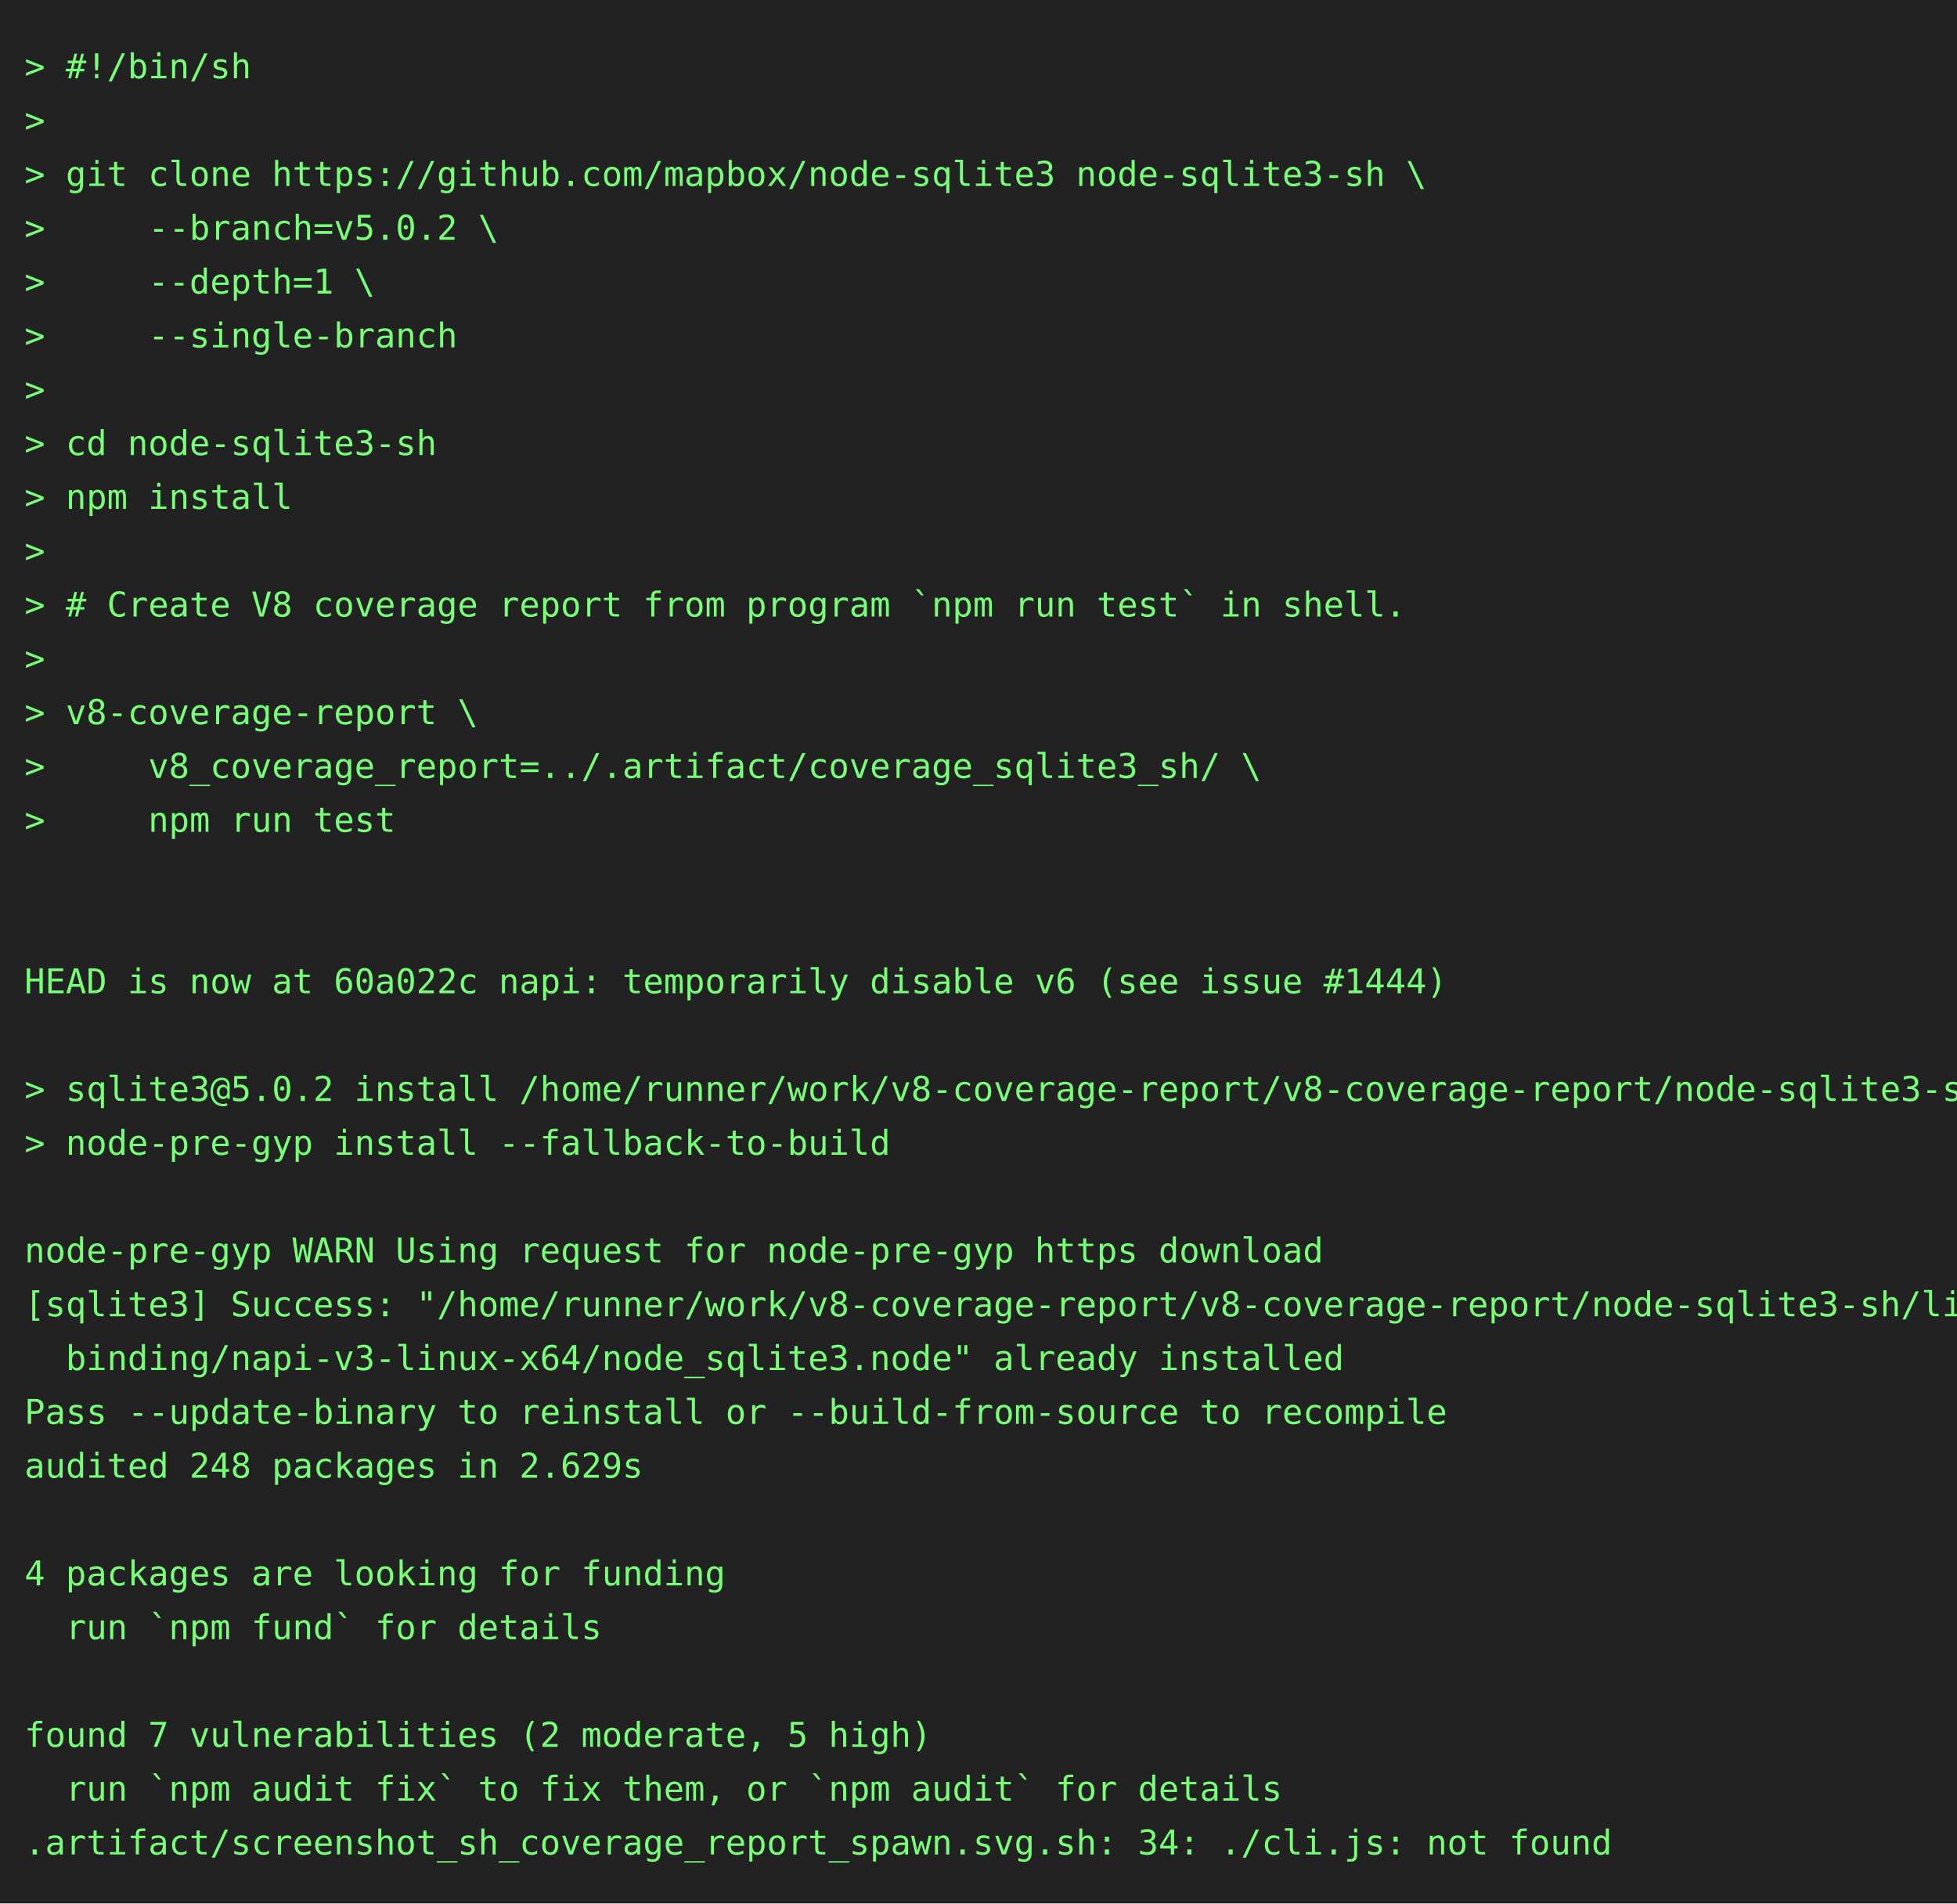
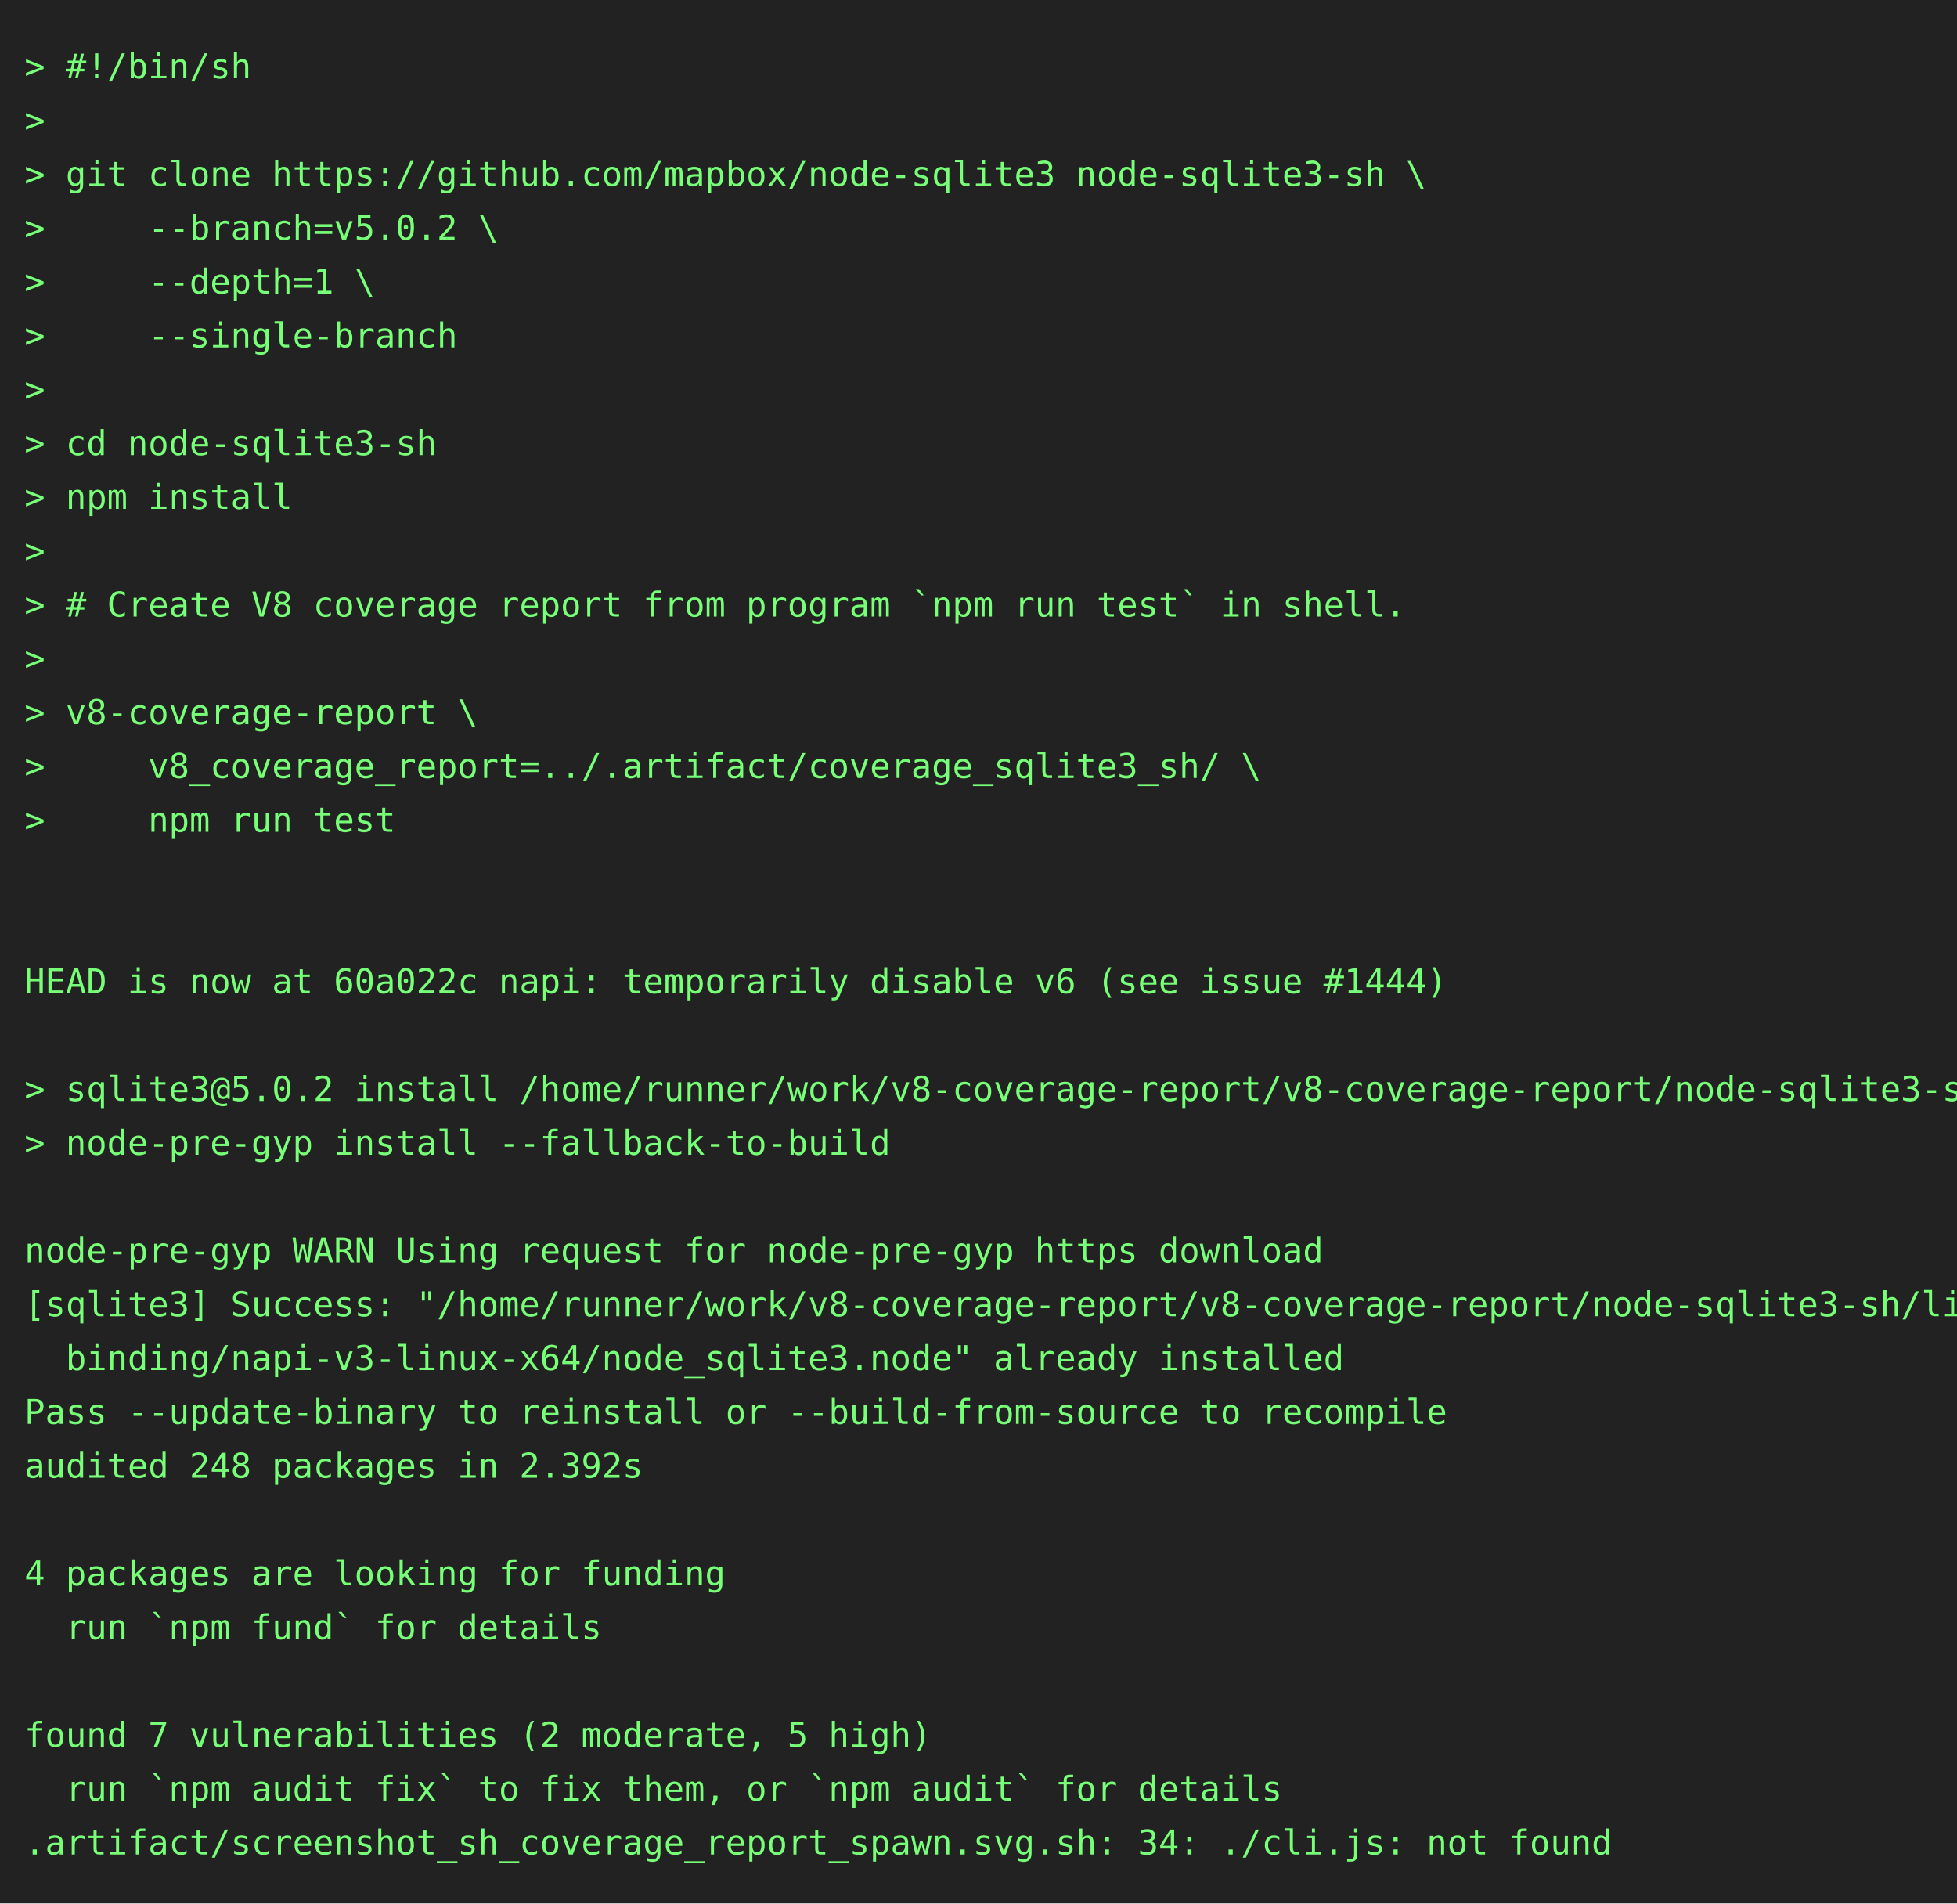
<svg xmlns="http://www.w3.org/2000/svg" height="778" width="800">
  <rect height="778" fill="#222" width="800" />
  <text fill="#7f7" font-family="consolas, menlo, monospace" font-size="14" xml:space="preserve">
    <tspan lengthAdjust="spacingAndGlyphs" textLength="768" x="10" y="32">&gt; #!/bin/sh                                                                                      </tspan>
    <tspan lengthAdjust="spacingAndGlyphs" textLength="768" x="10" y="54">&gt;                                                                                                </tspan>
    <tspan lengthAdjust="spacingAndGlyphs" textLength="768" x="10" y="76">&gt; git clone https://github.com/mapbox/node-sqlite3 node-sqlite3-sh \                             </tspan>
    <tspan lengthAdjust="spacingAndGlyphs" textLength="768" x="10" y="98">&gt;     --branch=v5.0.2 \                                                                          </tspan>
    <tspan lengthAdjust="spacingAndGlyphs" textLength="768" x="10" y="120">&gt;     --depth=1 \                                                                                </tspan>
    <tspan lengthAdjust="spacingAndGlyphs" textLength="768" x="10" y="142">&gt;     --single-branch                                                                            </tspan>
    <tspan lengthAdjust="spacingAndGlyphs" textLength="768" x="10" y="164">&gt;                                                                                                </tspan>
    <tspan lengthAdjust="spacingAndGlyphs" textLength="768" x="10" y="186">&gt; cd node-sqlite3-sh                                                                             </tspan>
    <tspan lengthAdjust="spacingAndGlyphs" textLength="768" x="10" y="208">&gt; npm install                                                                                    </tspan>
    <tspan lengthAdjust="spacingAndGlyphs" textLength="768" x="10" y="230">&gt;                                                                                                </tspan>
    <tspan lengthAdjust="spacingAndGlyphs" textLength="768" x="10" y="252">&gt; # Create V8 coverage report from program `npm run test` in shell.                              </tspan>
    <tspan lengthAdjust="spacingAndGlyphs" textLength="768" x="10" y="274">&gt;                                                                                                </tspan>
    <tspan lengthAdjust="spacingAndGlyphs" textLength="768" x="10" y="296">&gt; v8-coverage-report \                                                                           </tspan>
    <tspan lengthAdjust="spacingAndGlyphs" textLength="768" x="10" y="318">&gt;     v8_coverage_report=../.artifact/coverage_sqlite3_sh/ \                                     </tspan>
    <tspan lengthAdjust="spacingAndGlyphs" textLength="768" x="10" y="340">&gt;     npm run test                                                                               </tspan>
    <tspan lengthAdjust="spacingAndGlyphs" textLength="768" x="10" y="362">                                                                                                 </tspan>
    <tspan lengthAdjust="spacingAndGlyphs" textLength="768" x="10" y="384">                                                                                                 </tspan>
    <tspan lengthAdjust="spacingAndGlyphs" textLength="768" x="10" y="406">HEAD is now at 60a022c napi: temporarily disable v6 (see issue #1444)                            </tspan>
    <tspan lengthAdjust="spacingAndGlyphs" textLength="768" x="10" y="428">                                                                                                 </tspan>
    <tspan lengthAdjust="spacingAndGlyphs" textLength="768" x="10" y="450">&gt; sqlite3@5.0.2 install /home/runner/work/v8-coverage-report/v8-coverage-report/node-sqlite3-sh  </tspan>
    <tspan lengthAdjust="spacingAndGlyphs" textLength="768" x="10" y="472">&gt; node-pre-gyp install --fallback-to-build                                                       </tspan>
    <tspan lengthAdjust="spacingAndGlyphs" textLength="768" x="10" y="494">                                                                                                 </tspan>
    <tspan lengthAdjust="spacingAndGlyphs" textLength="768" x="10" y="516">node-pre-gyp WARN Using request for node-pre-gyp https download                                  </tspan>
    <tspan lengthAdjust="spacingAndGlyphs" textLength="768" x="10" y="538">[sqlite3] Success: "/home/runner/work/v8-coverage-report/v8-coverage-report/node-sqlite3-sh/lib/\</tspan>
    <tspan lengthAdjust="spacingAndGlyphs" textLength="768" x="10" y="560">  binding/napi-v3-linux-x64/node_sqlite3.node" already installed                                 </tspan>
    <tspan lengthAdjust="spacingAndGlyphs" textLength="768" x="10" y="582">Pass --update-binary to reinstall or --build-from-source to recompile                            </tspan>
-     <tspan lengthAdjust="spacingAndGlyphs" textLength="768" x="10" y="604">audited 248 packages in 2.629s                                                                   </tspan>
+     <tspan lengthAdjust="spacingAndGlyphs" textLength="768" x="10" y="604">audited 248 packages in 2.392s                                                                   </tspan>
    <tspan lengthAdjust="spacingAndGlyphs" textLength="768" x="10" y="626">                                                                                                 </tspan>
    <tspan lengthAdjust="spacingAndGlyphs" textLength="768" x="10" y="648">4 packages are looking for funding                                                               </tspan>
    <tspan lengthAdjust="spacingAndGlyphs" textLength="768" x="10" y="670">  run `npm fund` for details                                                                     </tspan>
    <tspan lengthAdjust="spacingAndGlyphs" textLength="768" x="10" y="692">                                                                                                 </tspan>
    <tspan lengthAdjust="spacingAndGlyphs" textLength="768" x="10" y="714">found 7 vulnerabilities (2 moderate, 5 high)                                                     </tspan>
    <tspan lengthAdjust="spacingAndGlyphs" textLength="768" x="10" y="736">  run `npm audit fix` to fix them, or `npm audit` for details                                    </tspan>
    <tspan lengthAdjust="spacingAndGlyphs" textLength="768" x="10" y="758">.artifact/screenshot_sh_coverage_report_spawn.svg.sh: 34: ./cli.js: not found                    </tspan>
  </text>
</svg>
